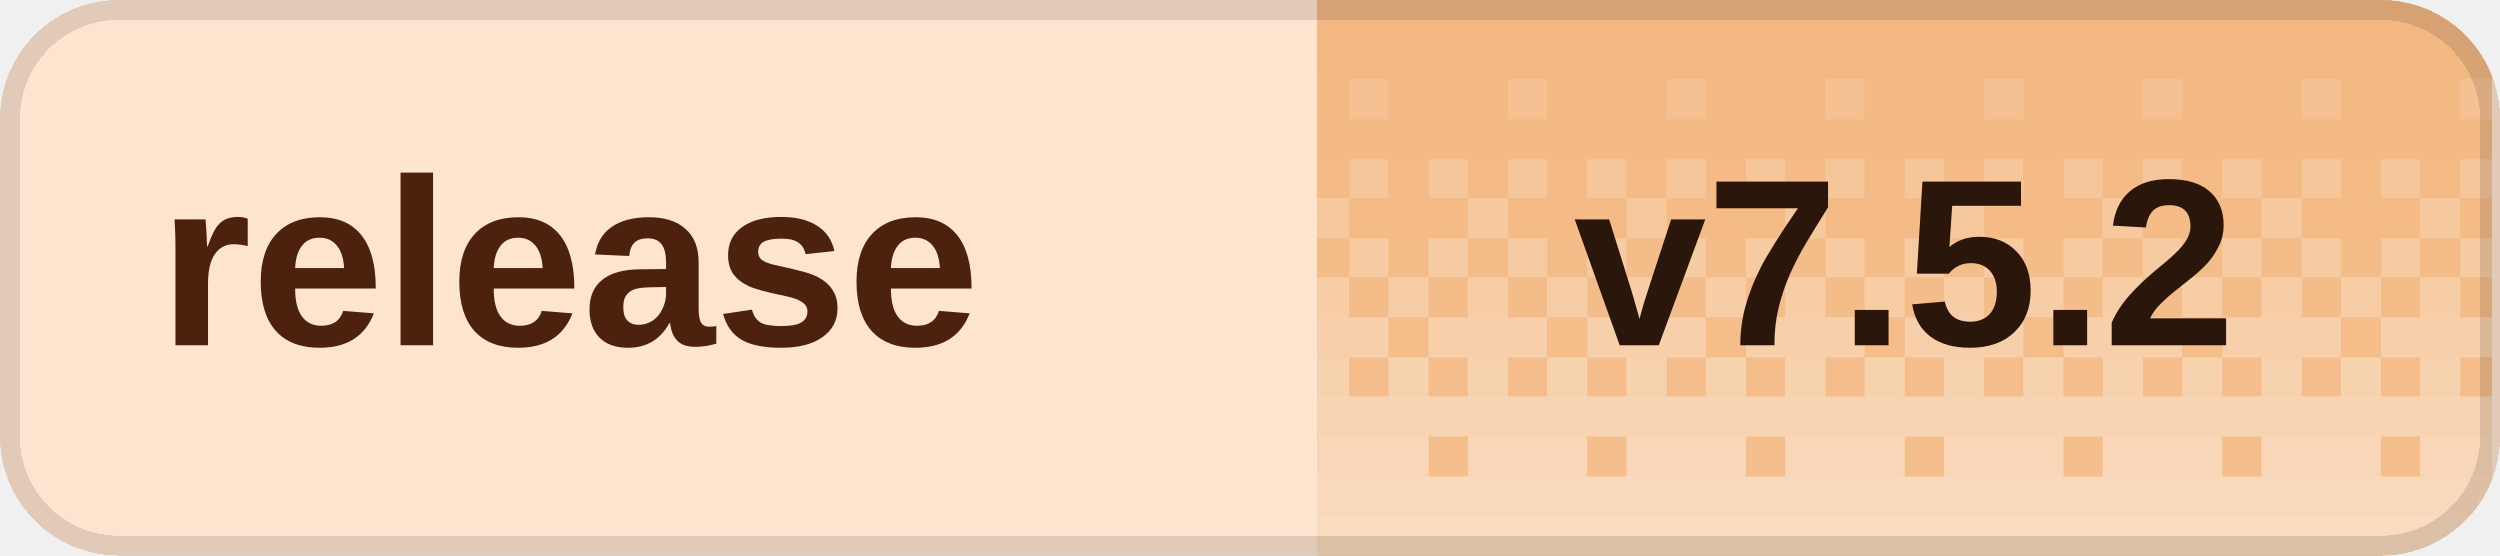
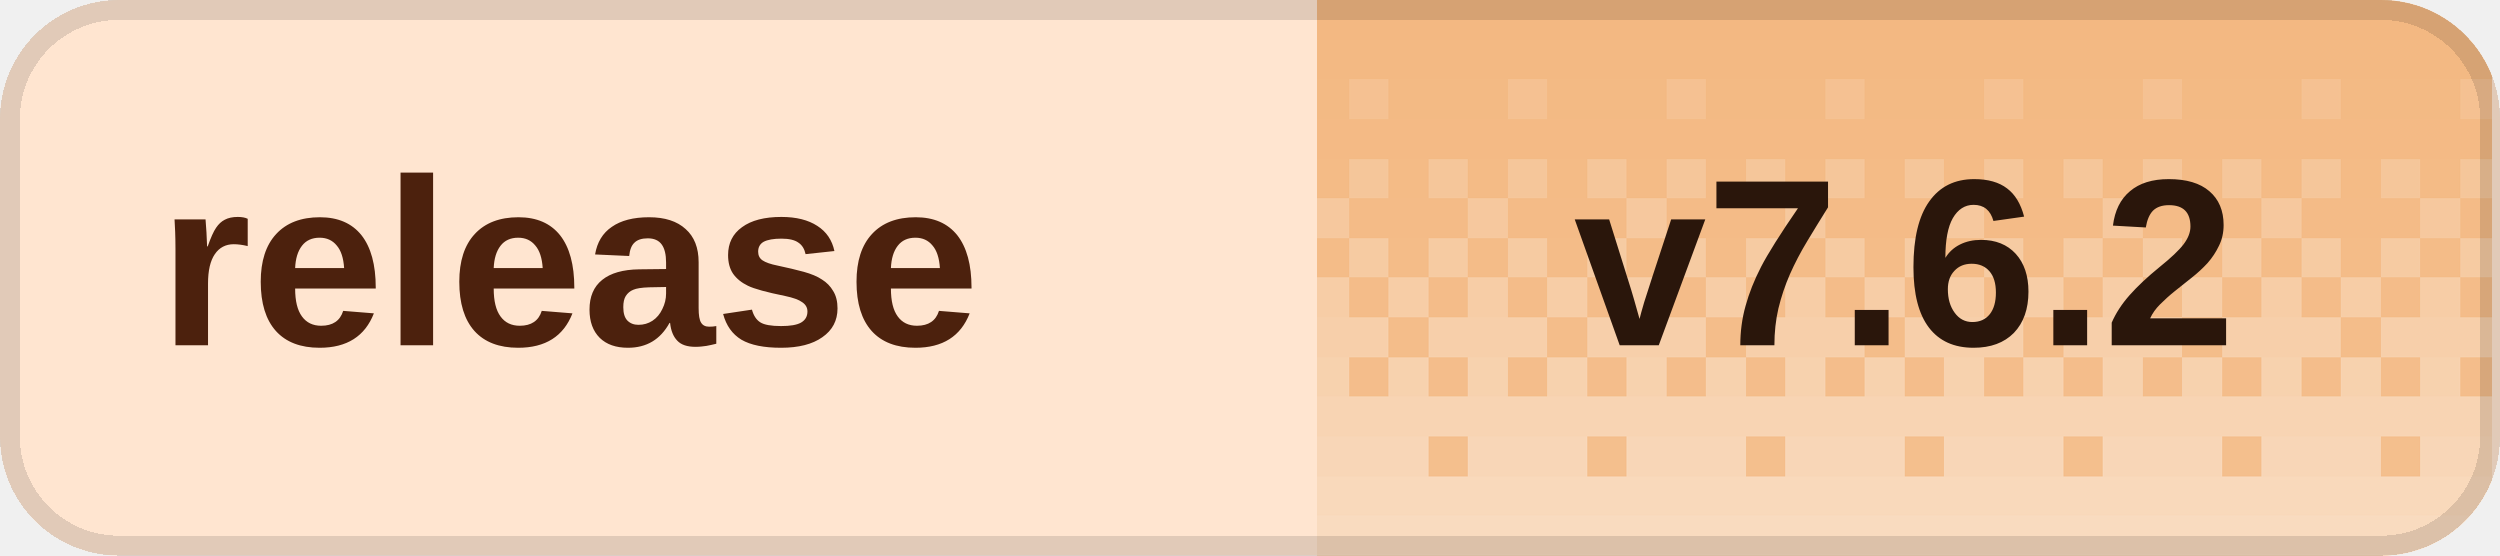
<svg xmlns="http://www.w3.org/2000/svg" width="126" height="28" viewBox="0 0 126 28" role="img" aria-labelledby="title desc" shape-rendering="crispEdges">
  <defs>
    <clipPath id="badge-clip">
      <rect width="126" height="28" rx="6" />
    </clipPath>
    <pattern id="dither" width="8" height="28" patternUnits="userSpaceOnUse">
      <rect x="0" y="0" width="2" height="2" fill="#fff" fill-opacity="0.020" />
      <rect x="2" y="0" width="2" height="2" fill="#fff" fill-opacity="0.020" />
      <rect x="4" y="0" width="2" height="2" fill="#fff" fill-opacity="0.020" />
      <rect x="6" y="0" width="2" height="2" fill="#fff" fill-opacity="0.020" />
      <rect x="0" y="2" width="2" height="2" fill="#fff" fill-opacity="0.028" />
      <rect x="2" y="2" width="2" height="2" fill="#fff" fill-opacity="0.028" />
      <rect x="4" y="2" width="2" height="2" fill="#fff" fill-opacity="0.028" />
      <rect x="6" y="2" width="2" height="2" fill="#fff" fill-opacity="0.028" />
      <rect x="0" y="4" width="2" height="2" fill="#fff" fill-opacity="0.036" />
      <rect x="2" y="4" width="2" height="2" fill="#fff" fill-opacity="0.036" />
      <rect x="4" y="4" width="2" height="2" fill="#fff" fill-opacity="0.145" />
      <rect x="6" y="4" width="2" height="2" fill="#fff" fill-opacity="0.036" />
      <rect x="0" y="6" width="2" height="2" fill="#fff" fill-opacity="0.044" />
      <rect x="2" y="6" width="2" height="2" fill="#fff" fill-opacity="0.044" />
      <rect x="4" y="6" width="2" height="2" fill="#fff" fill-opacity="0.044" />
      <rect x="6" y="6" width="2" height="2" fill="#fff" fill-opacity="0.044" />
      <rect x="0" y="8" width="2" height="2" fill="#fff" fill-opacity="0.209" />
      <rect x="2" y="8" width="2" height="2" fill="#fff" fill-opacity="0.052" />
      <rect x="4" y="8" width="2" height="2" fill="#fff" fill-opacity="0.209" />
      <rect x="6" y="8" width="2" height="2" fill="#fff" fill-opacity="0.052" />
      <rect x="0" y="10" width="2" height="2" fill="#fff" fill-opacity="0.060" />
      <rect x="2" y="10" width="2" height="2" fill="#fff" fill-opacity="0.242" />
      <rect x="4" y="10" width="2" height="2" fill="#fff" fill-opacity="0.060" />
      <rect x="6" y="10" width="2" height="2" fill="#fff" fill-opacity="0.060" />
      <rect x="0" y="12" width="2" height="2" fill="#fff" fill-opacity="0.274" />
      <rect x="2" y="12" width="2" height="2" fill="#fff" fill-opacity="0.068" />
      <rect x="4" y="12" width="2" height="2" fill="#fff" fill-opacity="0.274" />
      <rect x="6" y="12" width="2" height="2" fill="#fff" fill-opacity="0.068" />
      <rect x="0" y="14" width="2" height="2" fill="#fff" fill-opacity="0.077" />
      <rect x="2" y="14" width="2" height="2" fill="#fff" fill-opacity="0.306" />
      <rect x="4" y="14" width="2" height="2" fill="#fff" fill-opacity="0.077" />
      <rect x="6" y="14" width="2" height="2" fill="#fff" fill-opacity="0.306" />
      <rect x="0" y="16" width="2" height="2" fill="#fff" fill-opacity="0.338" />
      <rect x="2" y="16" width="2" height="2" fill="#fff" fill-opacity="0.338" />
      <rect x="4" y="16" width="2" height="2" fill="#fff" fill-opacity="0.338" />
      <rect x="6" y="16" width="2" height="2" fill="#fff" fill-opacity="0.085" />
      <rect x="0" y="18" width="2" height="2" fill="#fff" fill-opacity="0.093" />
      <rect x="2" y="18" width="2" height="2" fill="#fff" fill-opacity="0.371" />
      <rect x="4" y="18" width="2" height="2" fill="#fff" fill-opacity="0.093" />
      <rect x="6" y="18" width="2" height="2" fill="#fff" fill-opacity="0.371" />
      <rect x="0" y="20" width="2" height="2" fill="#fff" fill-opacity="0.403" />
      <rect x="2" y="20" width="2" height="2" fill="#fff" fill-opacity="0.403" />
      <rect x="4" y="20" width="2" height="2" fill="#fff" fill-opacity="0.403" />
      <rect x="6" y="20" width="2" height="2" fill="#fff" fill-opacity="0.403" />
      <rect x="0" y="22" width="2" height="2" fill="#fff" fill-opacity="0.109" />
      <rect x="2" y="22" width="2" height="2" fill="#fff" fill-opacity="0.435" />
      <rect x="4" y="22" width="2" height="2" fill="#fff" fill-opacity="0.435" />
      <rect x="6" y="22" width="2" height="2" fill="#fff" fill-opacity="0.435" />
      <rect x="0" y="24" width="2" height="2" fill="#fff" fill-opacity="0.468" />
      <rect x="2" y="24" width="2" height="2" fill="#fff" fill-opacity="0.468" />
      <rect x="4" y="24" width="2" height="2" fill="#fff" fill-opacity="0.468" />
      <rect x="6" y="24" width="2" height="2" fill="#fff" fill-opacity="0.468" />
      <rect x="0" y="26" width="2" height="2" fill="#fff" fill-opacity="0.500" />
      <rect x="2" y="26" width="2" height="2" fill="#fff" fill-opacity="0.500" />
      <rect x="4" y="26" width="2" height="2" fill="#fff" fill-opacity="0.500" />
      <rect x="6" y="26" width="2" height="2" fill="#fff" fill-opacity="0.500" />
    </pattern>
  </defs>
  <g clip-path="url(#badge-clip)">
    <rect width="126" height="28" fill="#ffe5d0" />
    <rect x="66.4" width="59.2" height="28" fill="#f3b77f" />
    <rect x="66.4" width="59.2" height="28" fill="url(#dither)" />
  </g>
  <rect x="0.5" y="0.5" width="125" height="27" rx="5.5" fill="none" stroke="#000" stroke-opacity="0.12" />
  <g fill="#4c210d" font-family="Geist,Arial,sans-serif" font-size="12" font-weight="600" dominant-baseline="middle">
    <text x="8" y="14">release</text>
  </g>
-   <text x="96" y="14" fill="#2a160b" font-family="Geist,Arial,sans-serif" font-size="12" font-weight="700" text-anchor="middle" dominant-baseline="middle">v7.5.2</text>
+   <text x="96" y="14" fill="#2a160b" font-family="Geist,Arial,sans-serif" font-size="12" font-weight="700" text-anchor="middle" dominant-baseline="middle">v7.6.2</text>
</svg>
